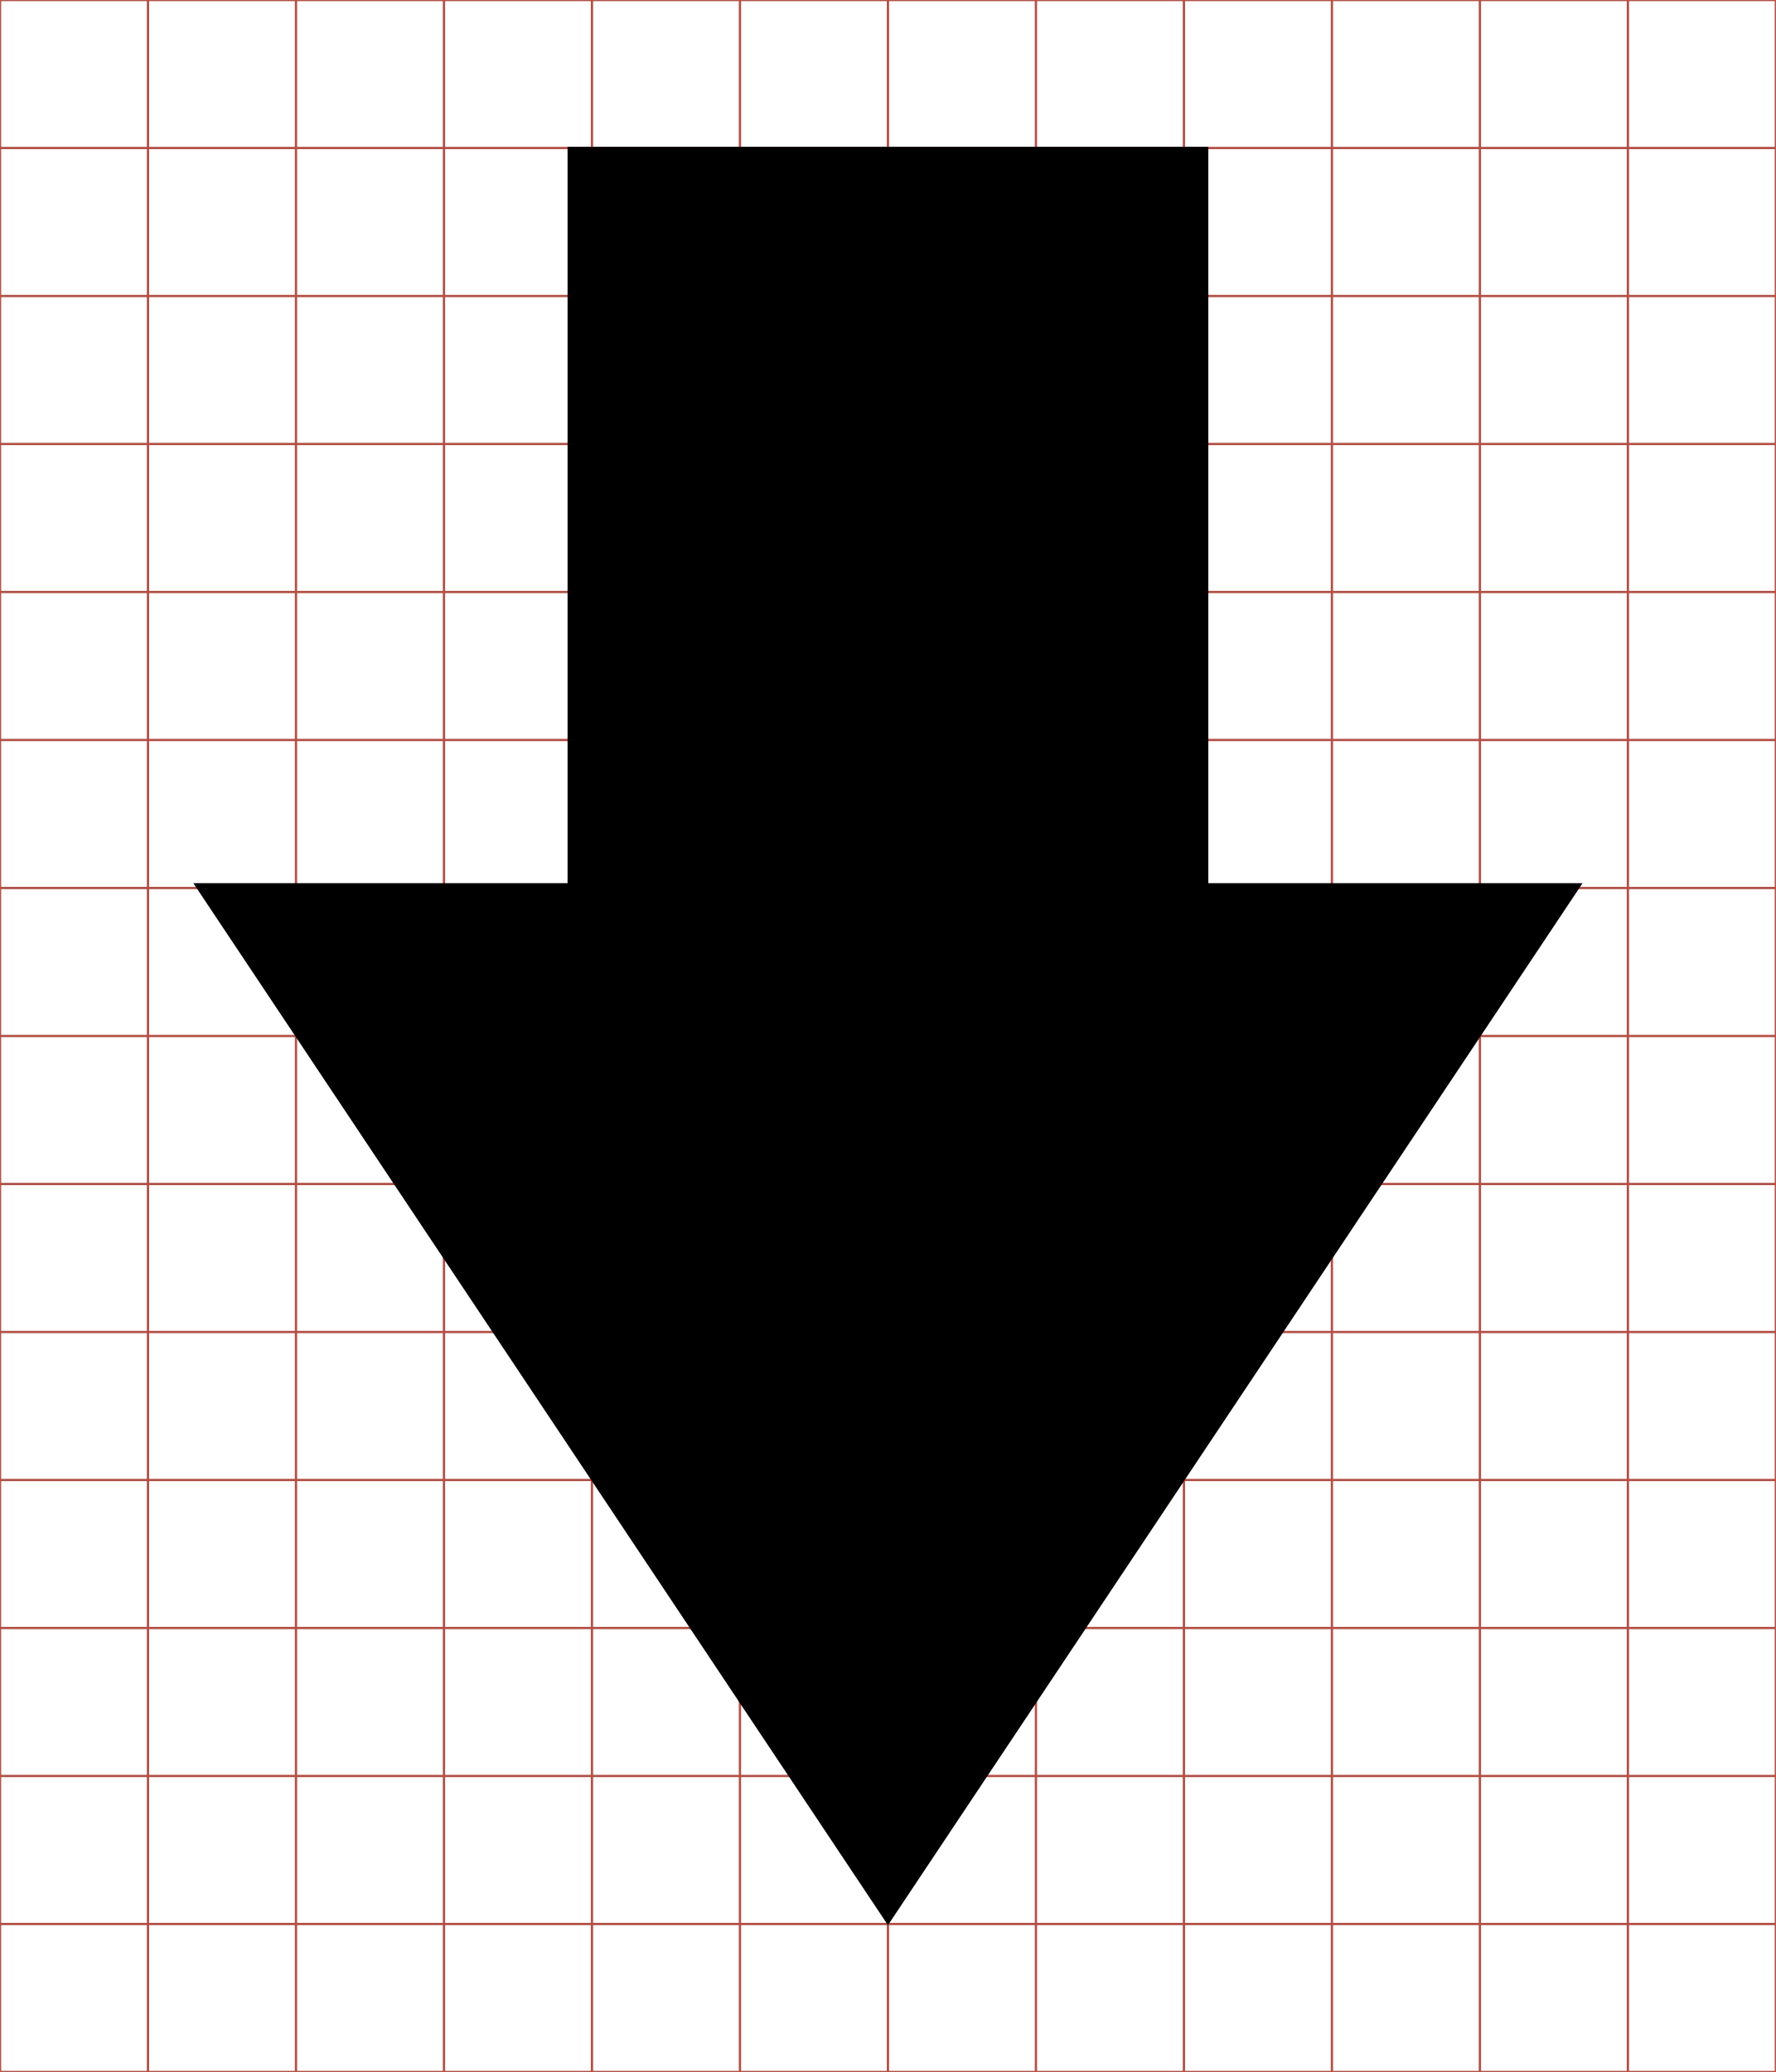
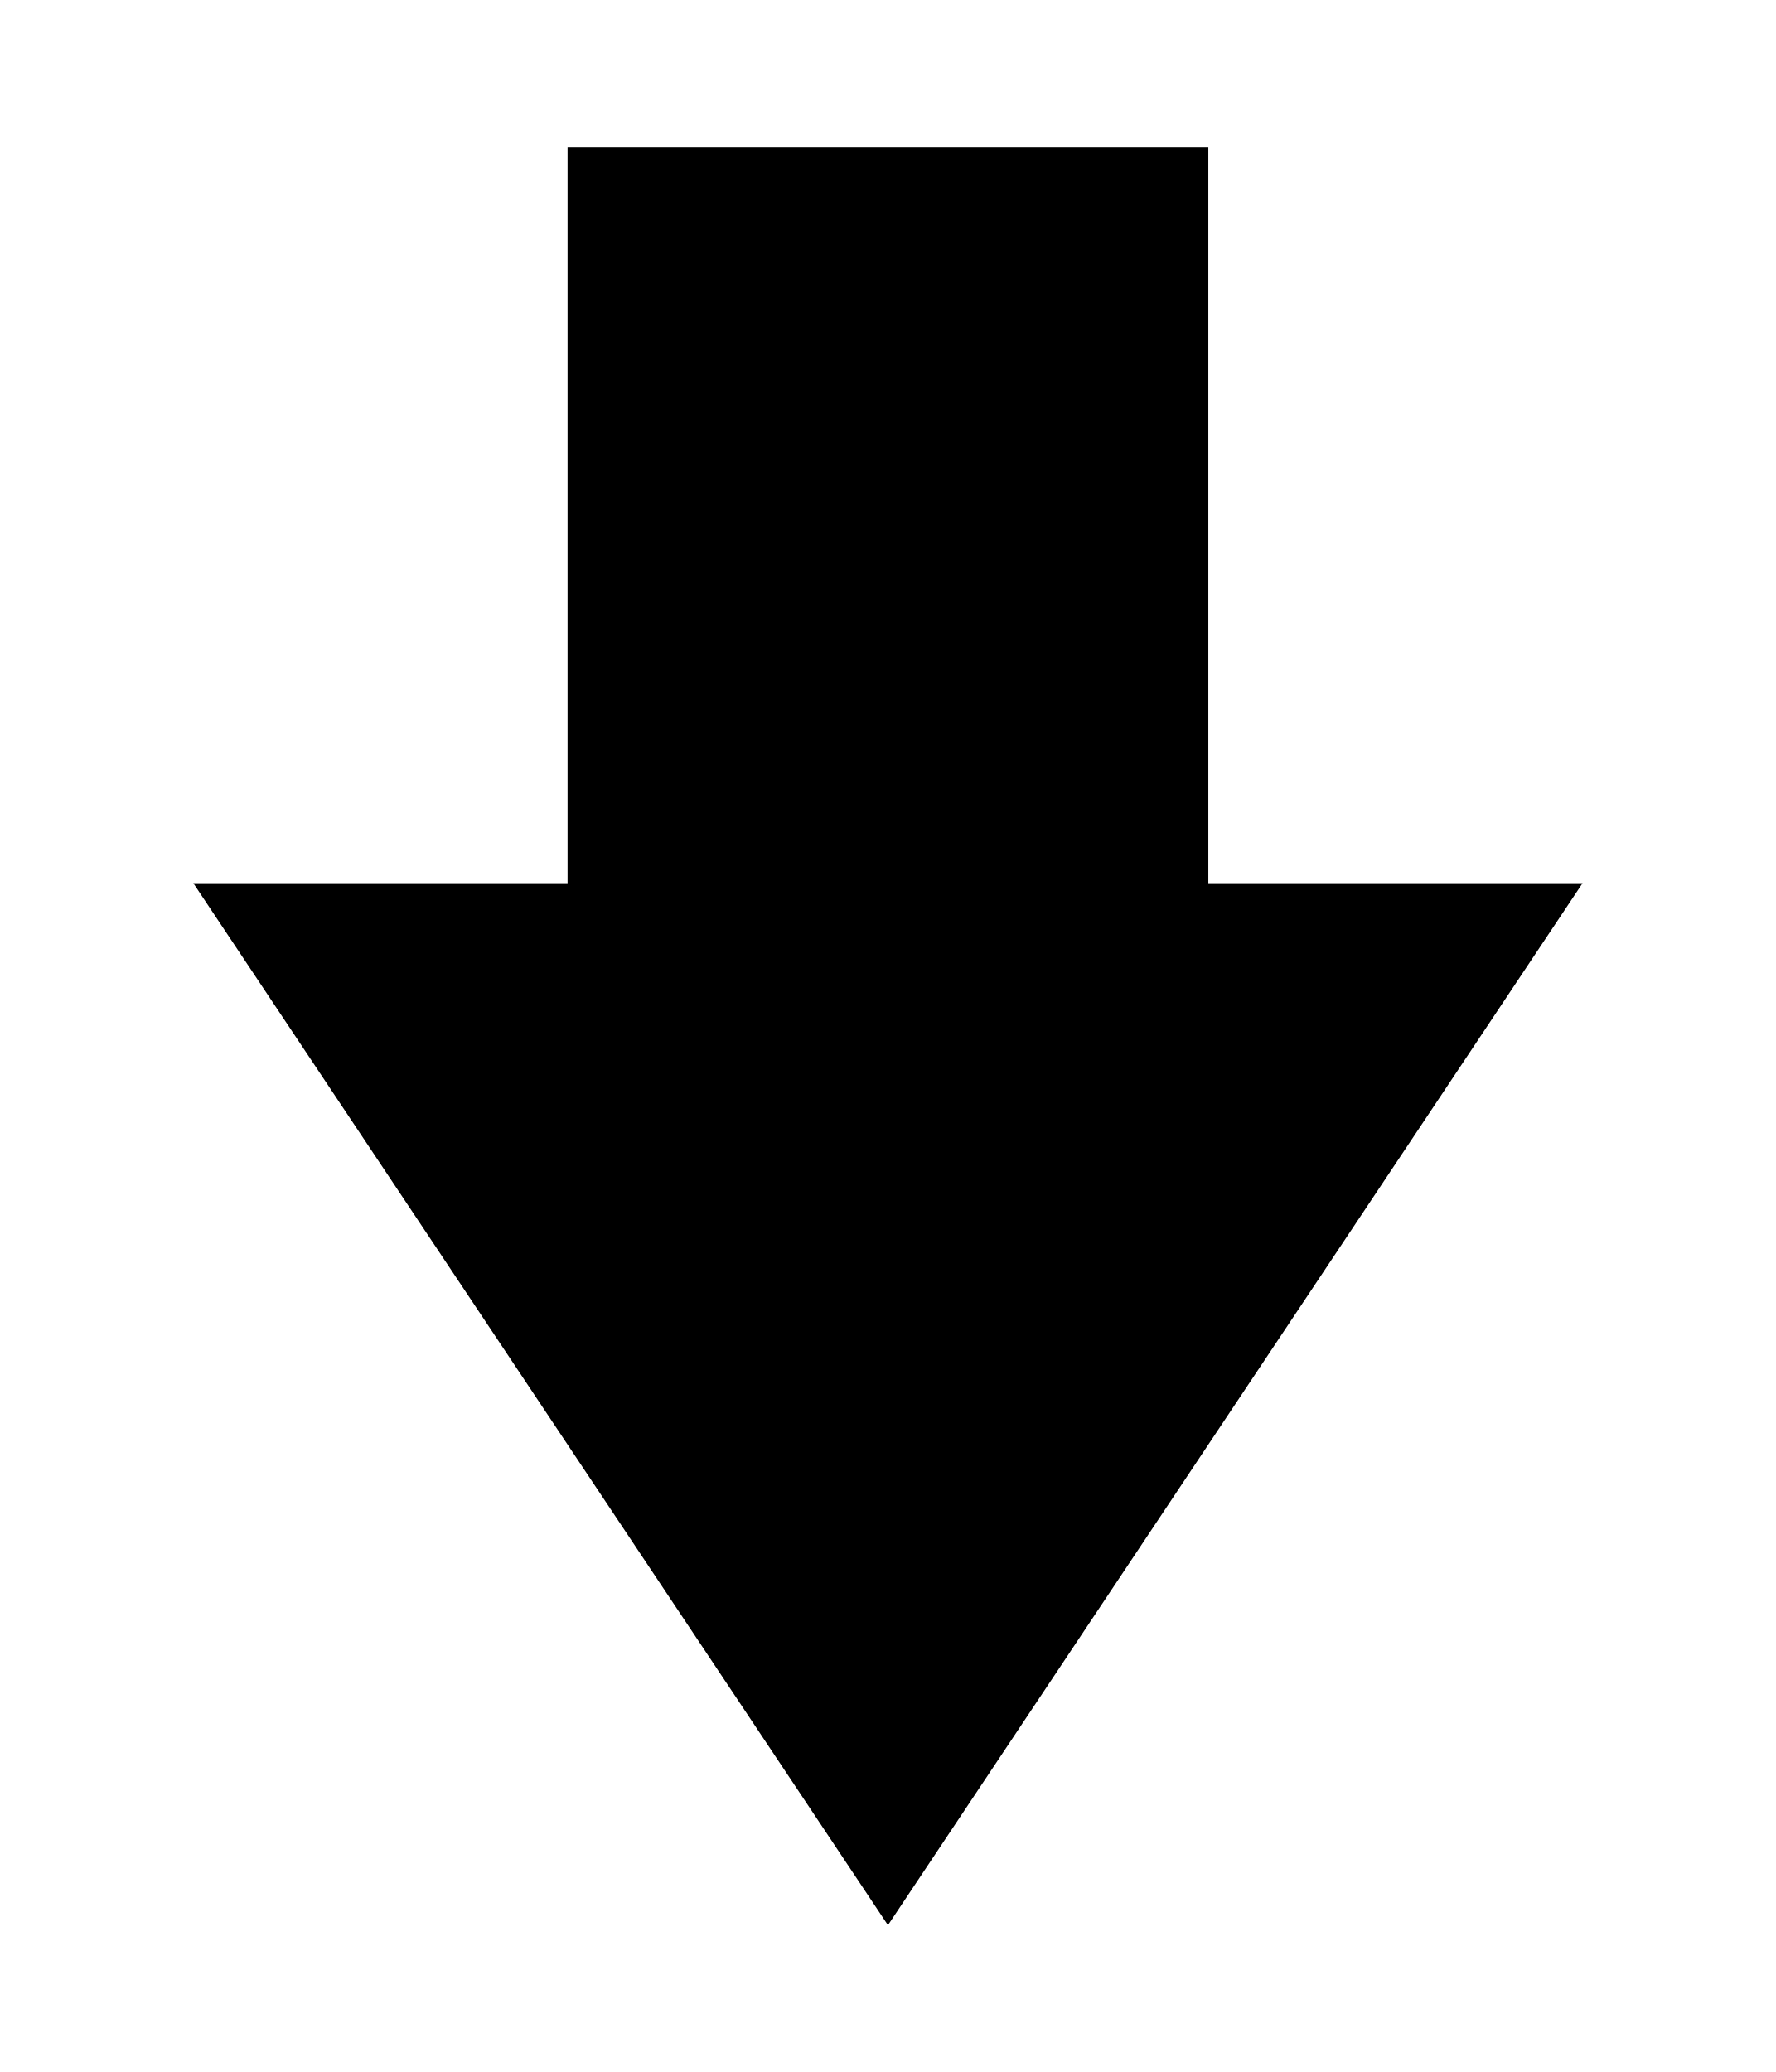
<svg xmlns="http://www.w3.org/2000/svg" id="svg2" style="margin-top:9px;margin-left:10px;" version="1.1" data-tags="remove-circle, cancel, close, remove, delete" height="896" width="768" data-du="" viewBox="0 0 768 896">
-   <g id="g4" stroke="#B35047">
-     <line id="line6" y2="896" x2="64" x1="64" />
-     <line id="line8" y2="896" x2="128" x1="128" />
-     <line id="line10" y2="896" x2="192" x1="192" />
-     <line id="line12" y2="896" x2="256" x1="256" />
-     <line id="line14" y2="896" x2="320" x1="320" />
-     <line id="line16" y2="896" x2="384" x1="384" />
-     <line id="line18" y2="896" x2="448" x1="448" />
-     <line id="line20" y2="896" x2="512" x1="512" />
-     <line id="line22" y2="896" x2="576" x1="576" />
-     <line id="line24" y2="896" x2="640" x1="640" />
-     <line id="line26" y2="896" x2="704" x1="704" />
-     <line id="line28" y2="64" y1="64" x2="768" />
-     <line id="line30" y2="128" y1="128" x2="768" />
-     <line id="line32" y2="192" y1="192" x2="768" />
-     <line id="line34" y2="256" y1="256" x2="768" />
-     <line id="line36" y2="320" y1="320" x2="768" />
-     <line id="line38" y2="384" y1="384" x2="768" />
-     <line id="line40" y2="448" y1="448" x2="768" />
-     <line id="line42" y2="512" y1="512" x2="768" />
-     <line id="line44" y2="576" y1="576" x2="768" />
-     <line id="line46" y2="640" y1="640" x2="768" />
-     <line id="line48" y2="704" y1="704" x2="768" />
-     <line id="line50" y2="768" y1="768" x2="768" />
-     <line id="line52" y2="832" y1="832" x2="768" />
-     <rect id="rect54" height="896" width="768" y="0" x="0" fill="none" />
-   </g>
-   <g id="g3534" transform="matrix(1.501953,0,0,1.501953,-562.5576,-29.97615)">
-     <path id="path3536" d="m630.22,574.24-200-300,107.75,0,0-212,184.5,0,0,212,107.75,0-200,300z" />
-   </g>
+   <defs id="defs34" />
+   <path d="M 384.003,832.505 83.613,381.919 l 161.835,0 0,-318.414 277.11,0 0,318.414 161.835,0 L 384.003,832.505 z" id="path3536" />
</svg>
